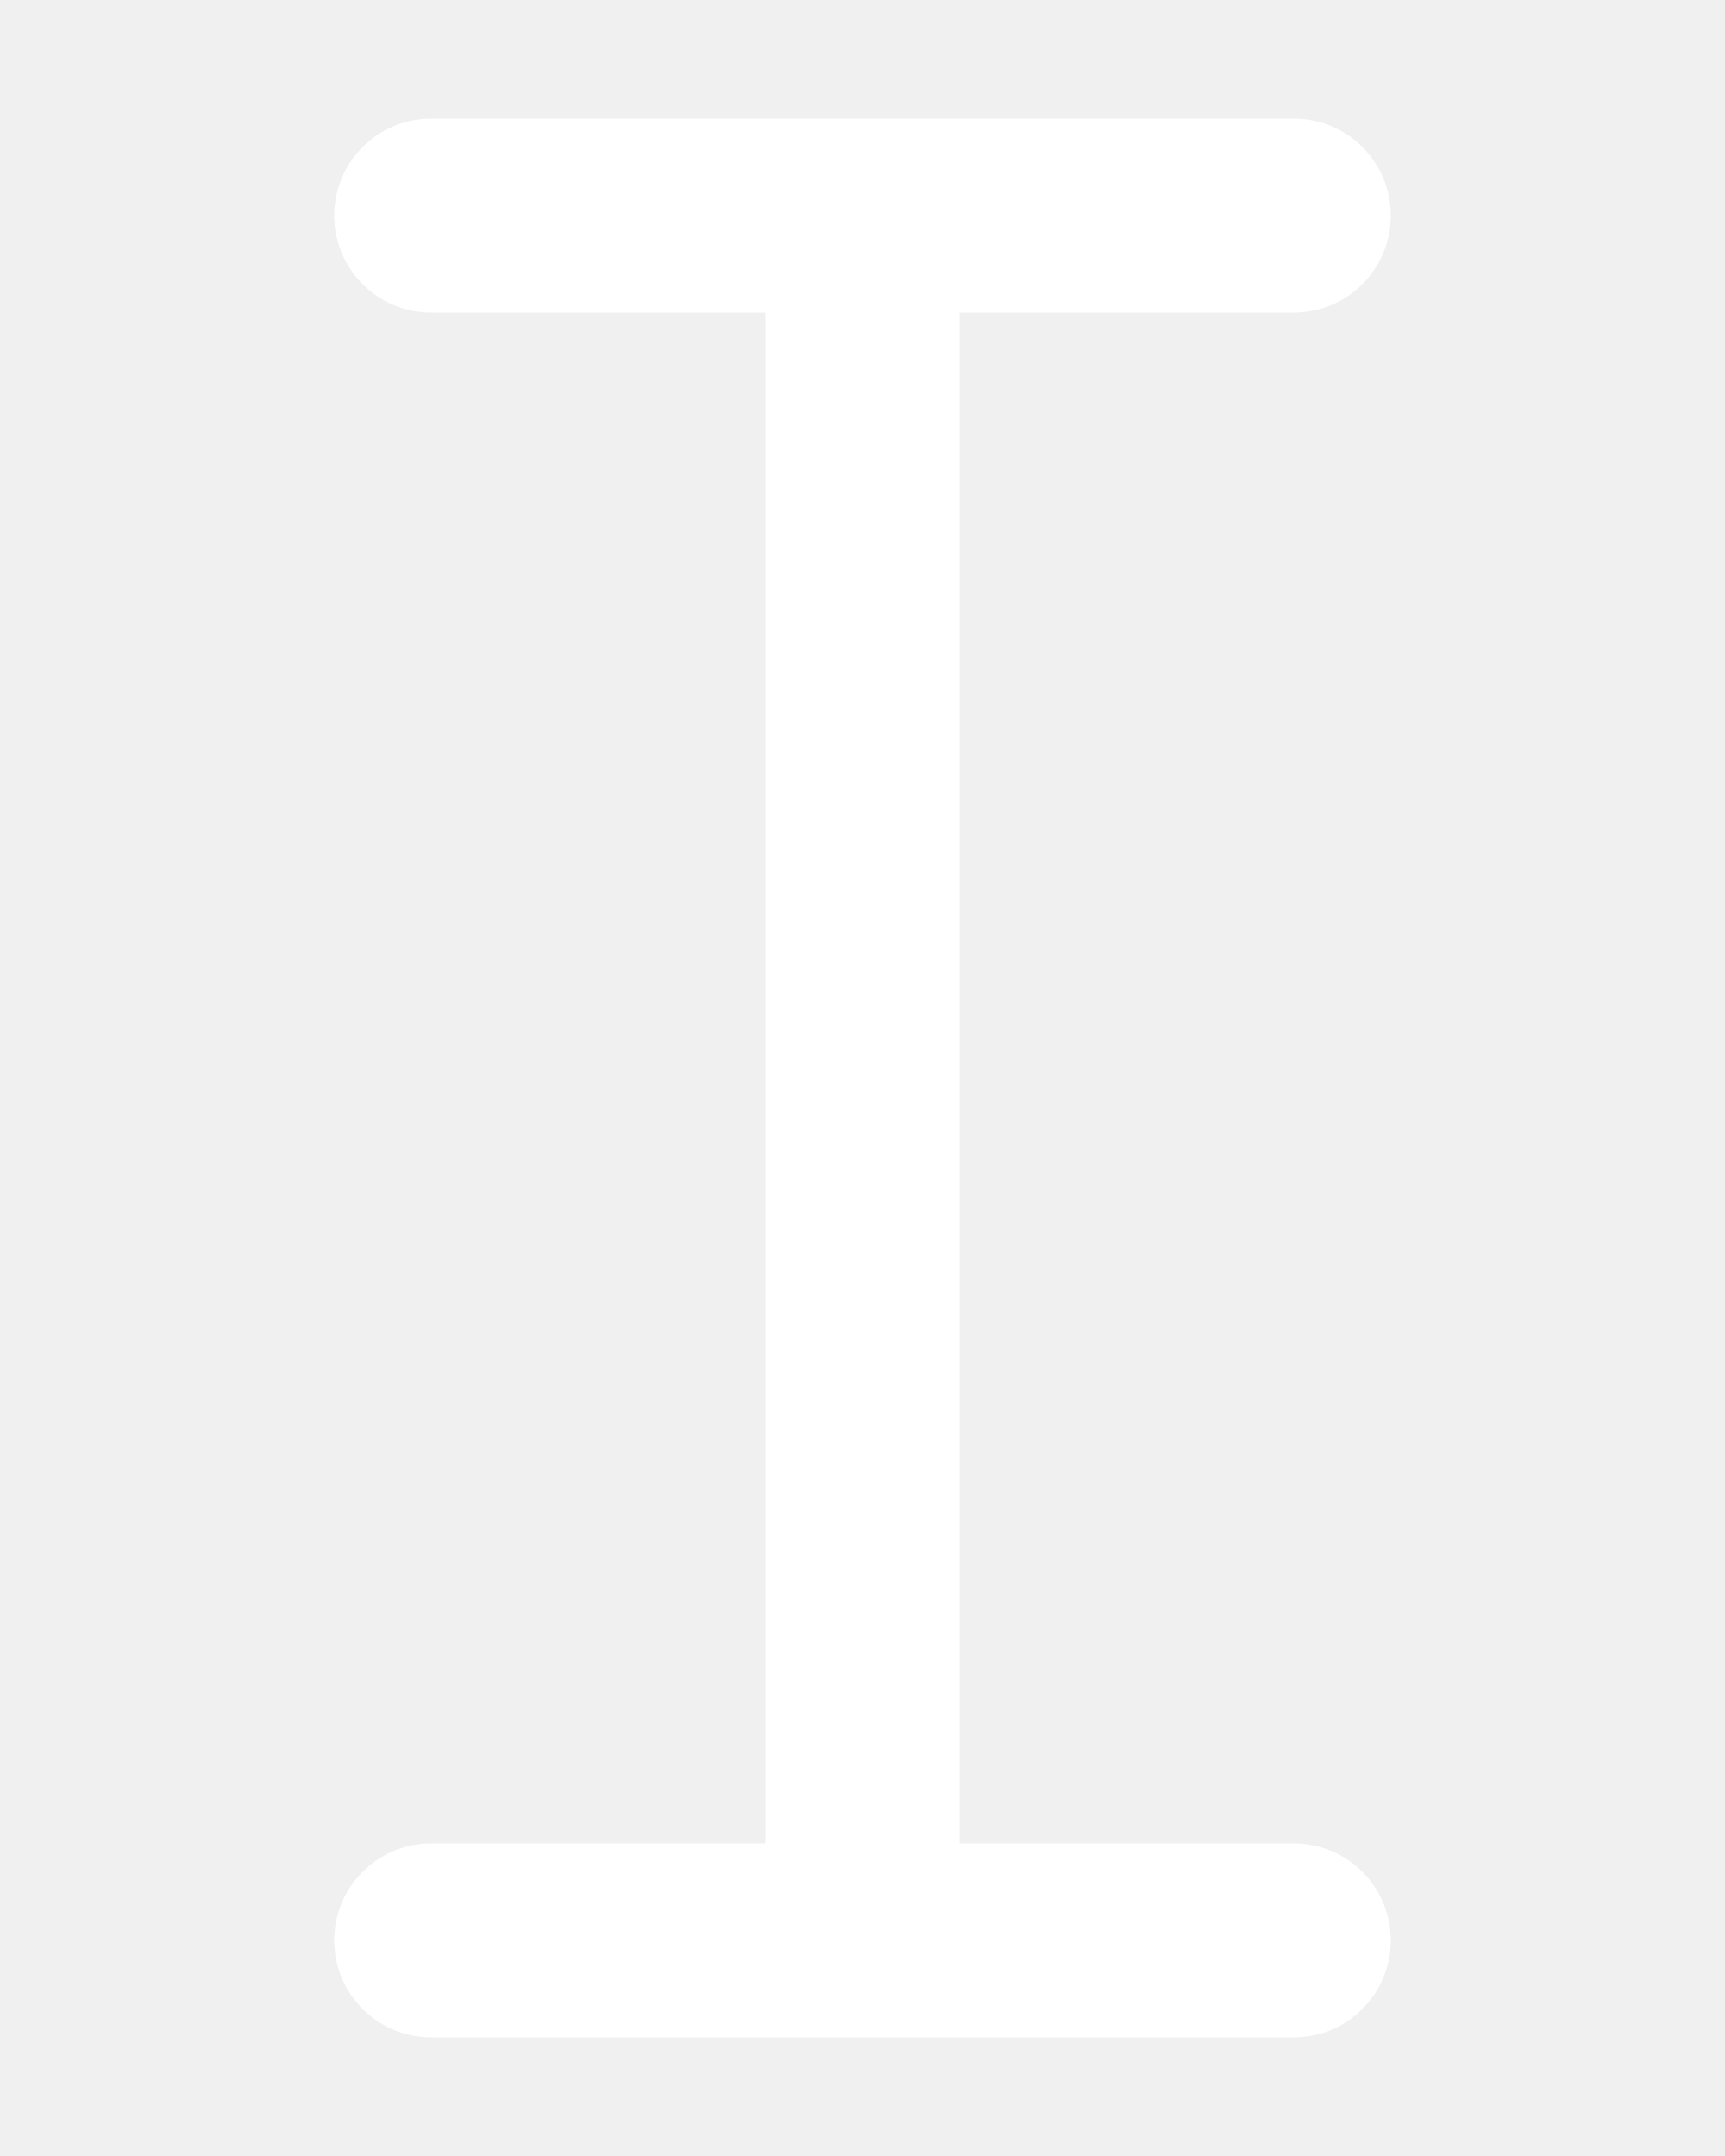
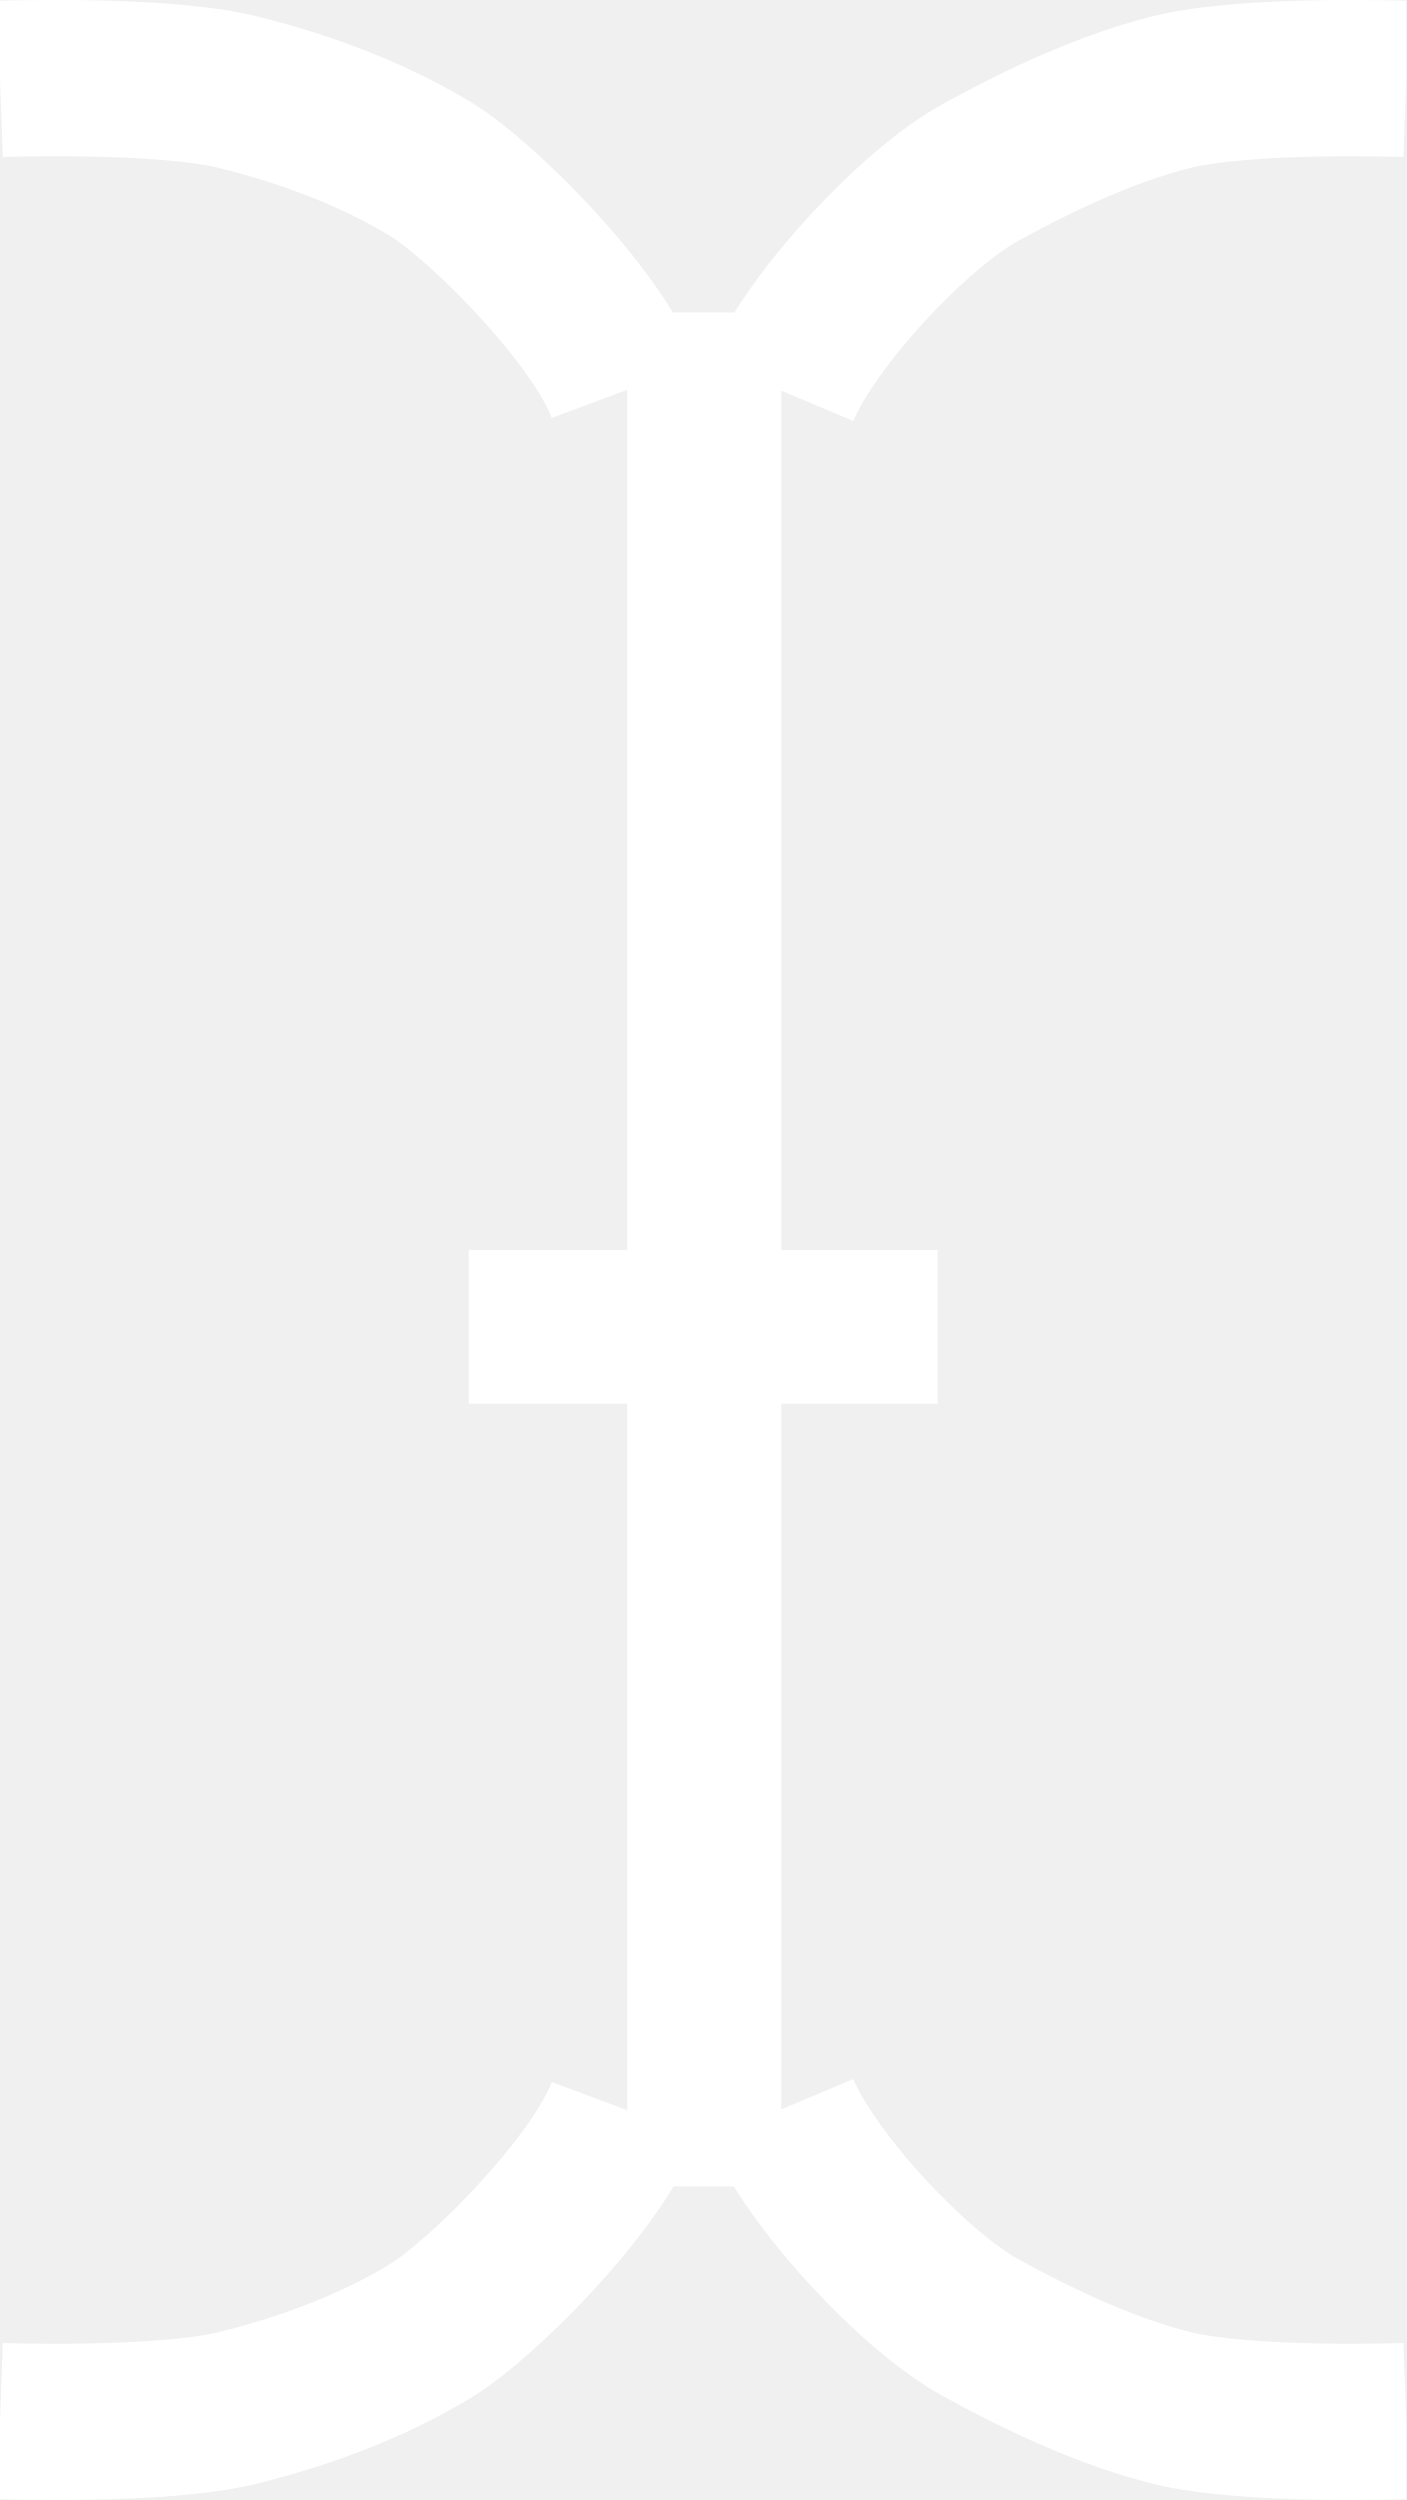
- <svg xmlns="http://www.w3.org/2000/svg" width="16" height="20" viewBox="0 0 16 20">
-   <path d="M4 2H12M8 2V18M4 18H12" fill="none" stroke="white" stroke-width="1.8" stroke-linecap="round" />
+ <svg xmlns="http://www.w3.org/2000/svg" width="9" height="16" viewBox="0 0 9 16" fill="none">
+   <g clip-path="url(#clip0_1_90)">
+     <path fill-rule="evenodd" clip-rule="evenodd" d="M4.014 2V13.993H5V2H4.014Z" fill="white" />
+     <path fill-rule="evenodd" clip-rule="evenodd" d="M3 8V8.984H6V8H3Z" fill="white" />
+     <path d="M5 2.5C5.193 2.042 5.85 1.337 6.276 1.103C6.68 0.881 7.095 0.691 7.492 0.591C7.977 0.468 9 0.505 9 0.505" stroke="white" />
+     <path d="M4 2.5C3.821 2.02 3.085 1.283 2.757 1.083C2.365 0.845 1.929 0.691 1.528 0.591C1.035 0.468 0 0.505 0 0.505" stroke="white" />
+     <path d="M5 13.5C5.193 13.958 5.85 14.663 6.276 14.897C6.68 15.119 7.095 15.309 7.492 15.409C7.977 15.532 9 15.495 9 15.495" stroke="white" />
+     <path d="M4 13.5C3.821 13.98 3.085 14.717 2.757 14.917C2.365 15.155 1.929 15.309 1.528 15.409C1.035 15.532 0 15.495 0 15.495" stroke="white" />
+   </g>
+   <defs>
+     <clipPath id="clip0_1_90">
+       <rect width="9" height="16" fill="white" />
+     </clipPath>
+   </defs>
</svg>
